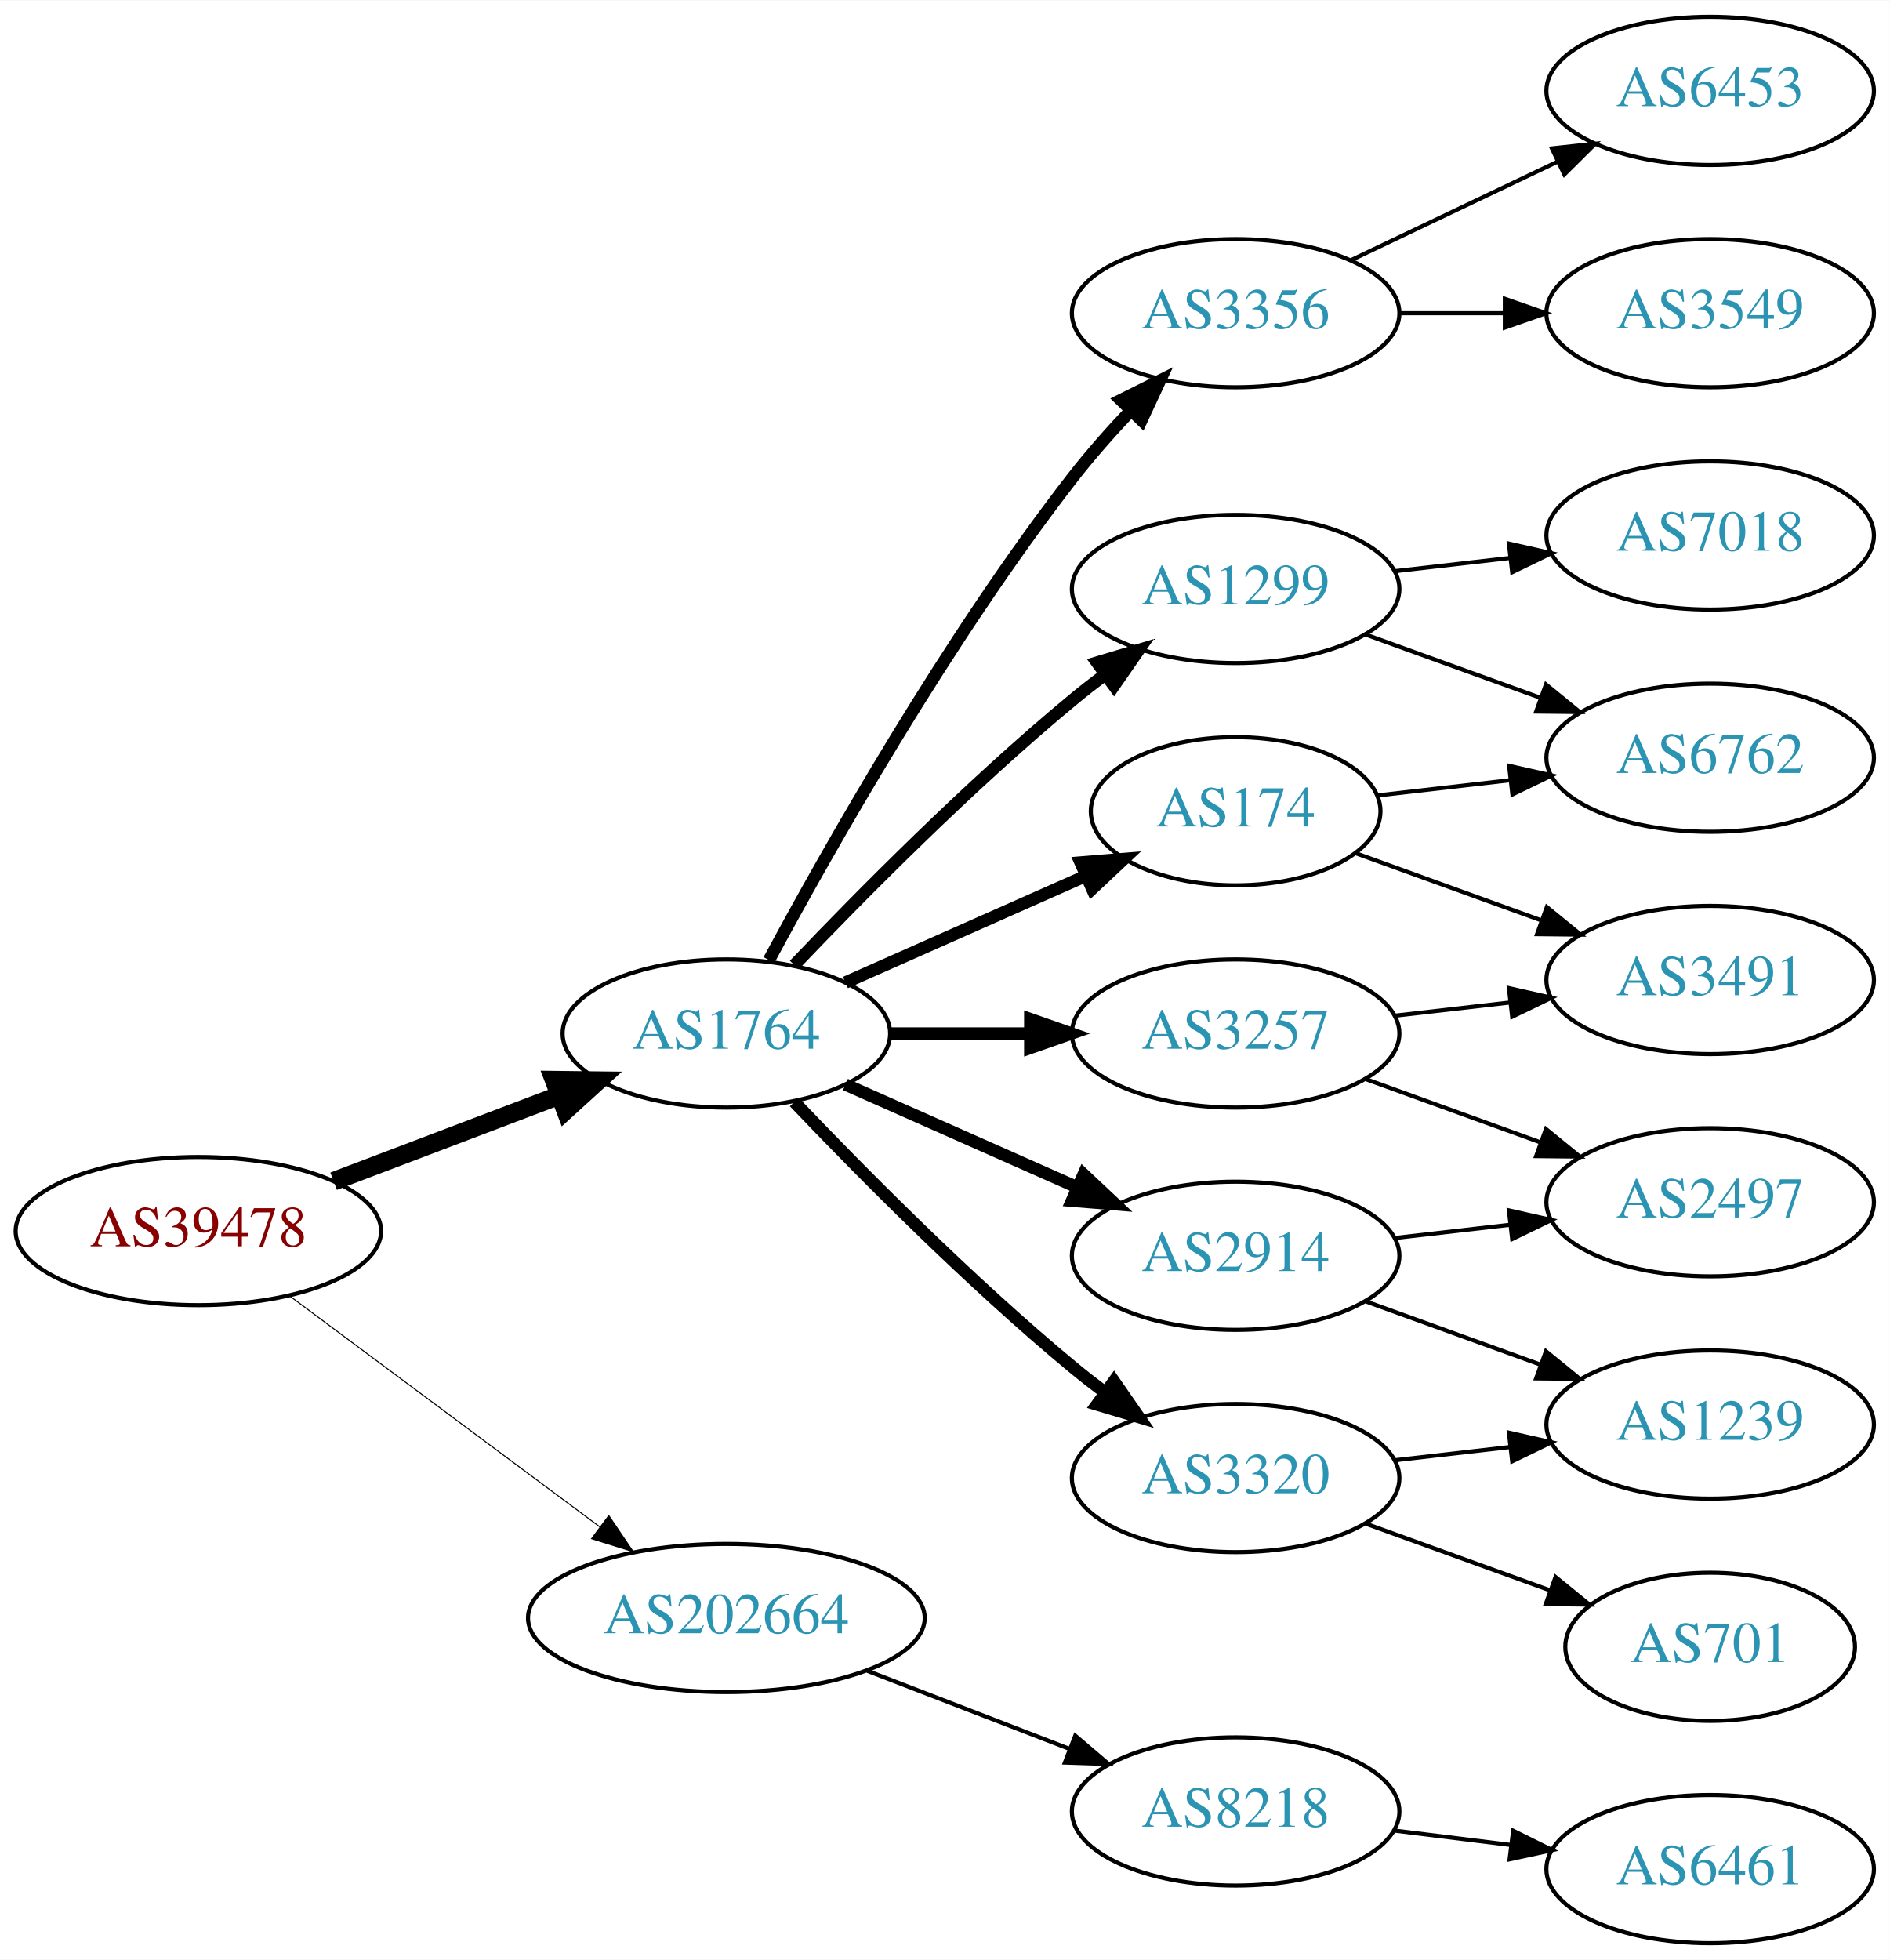
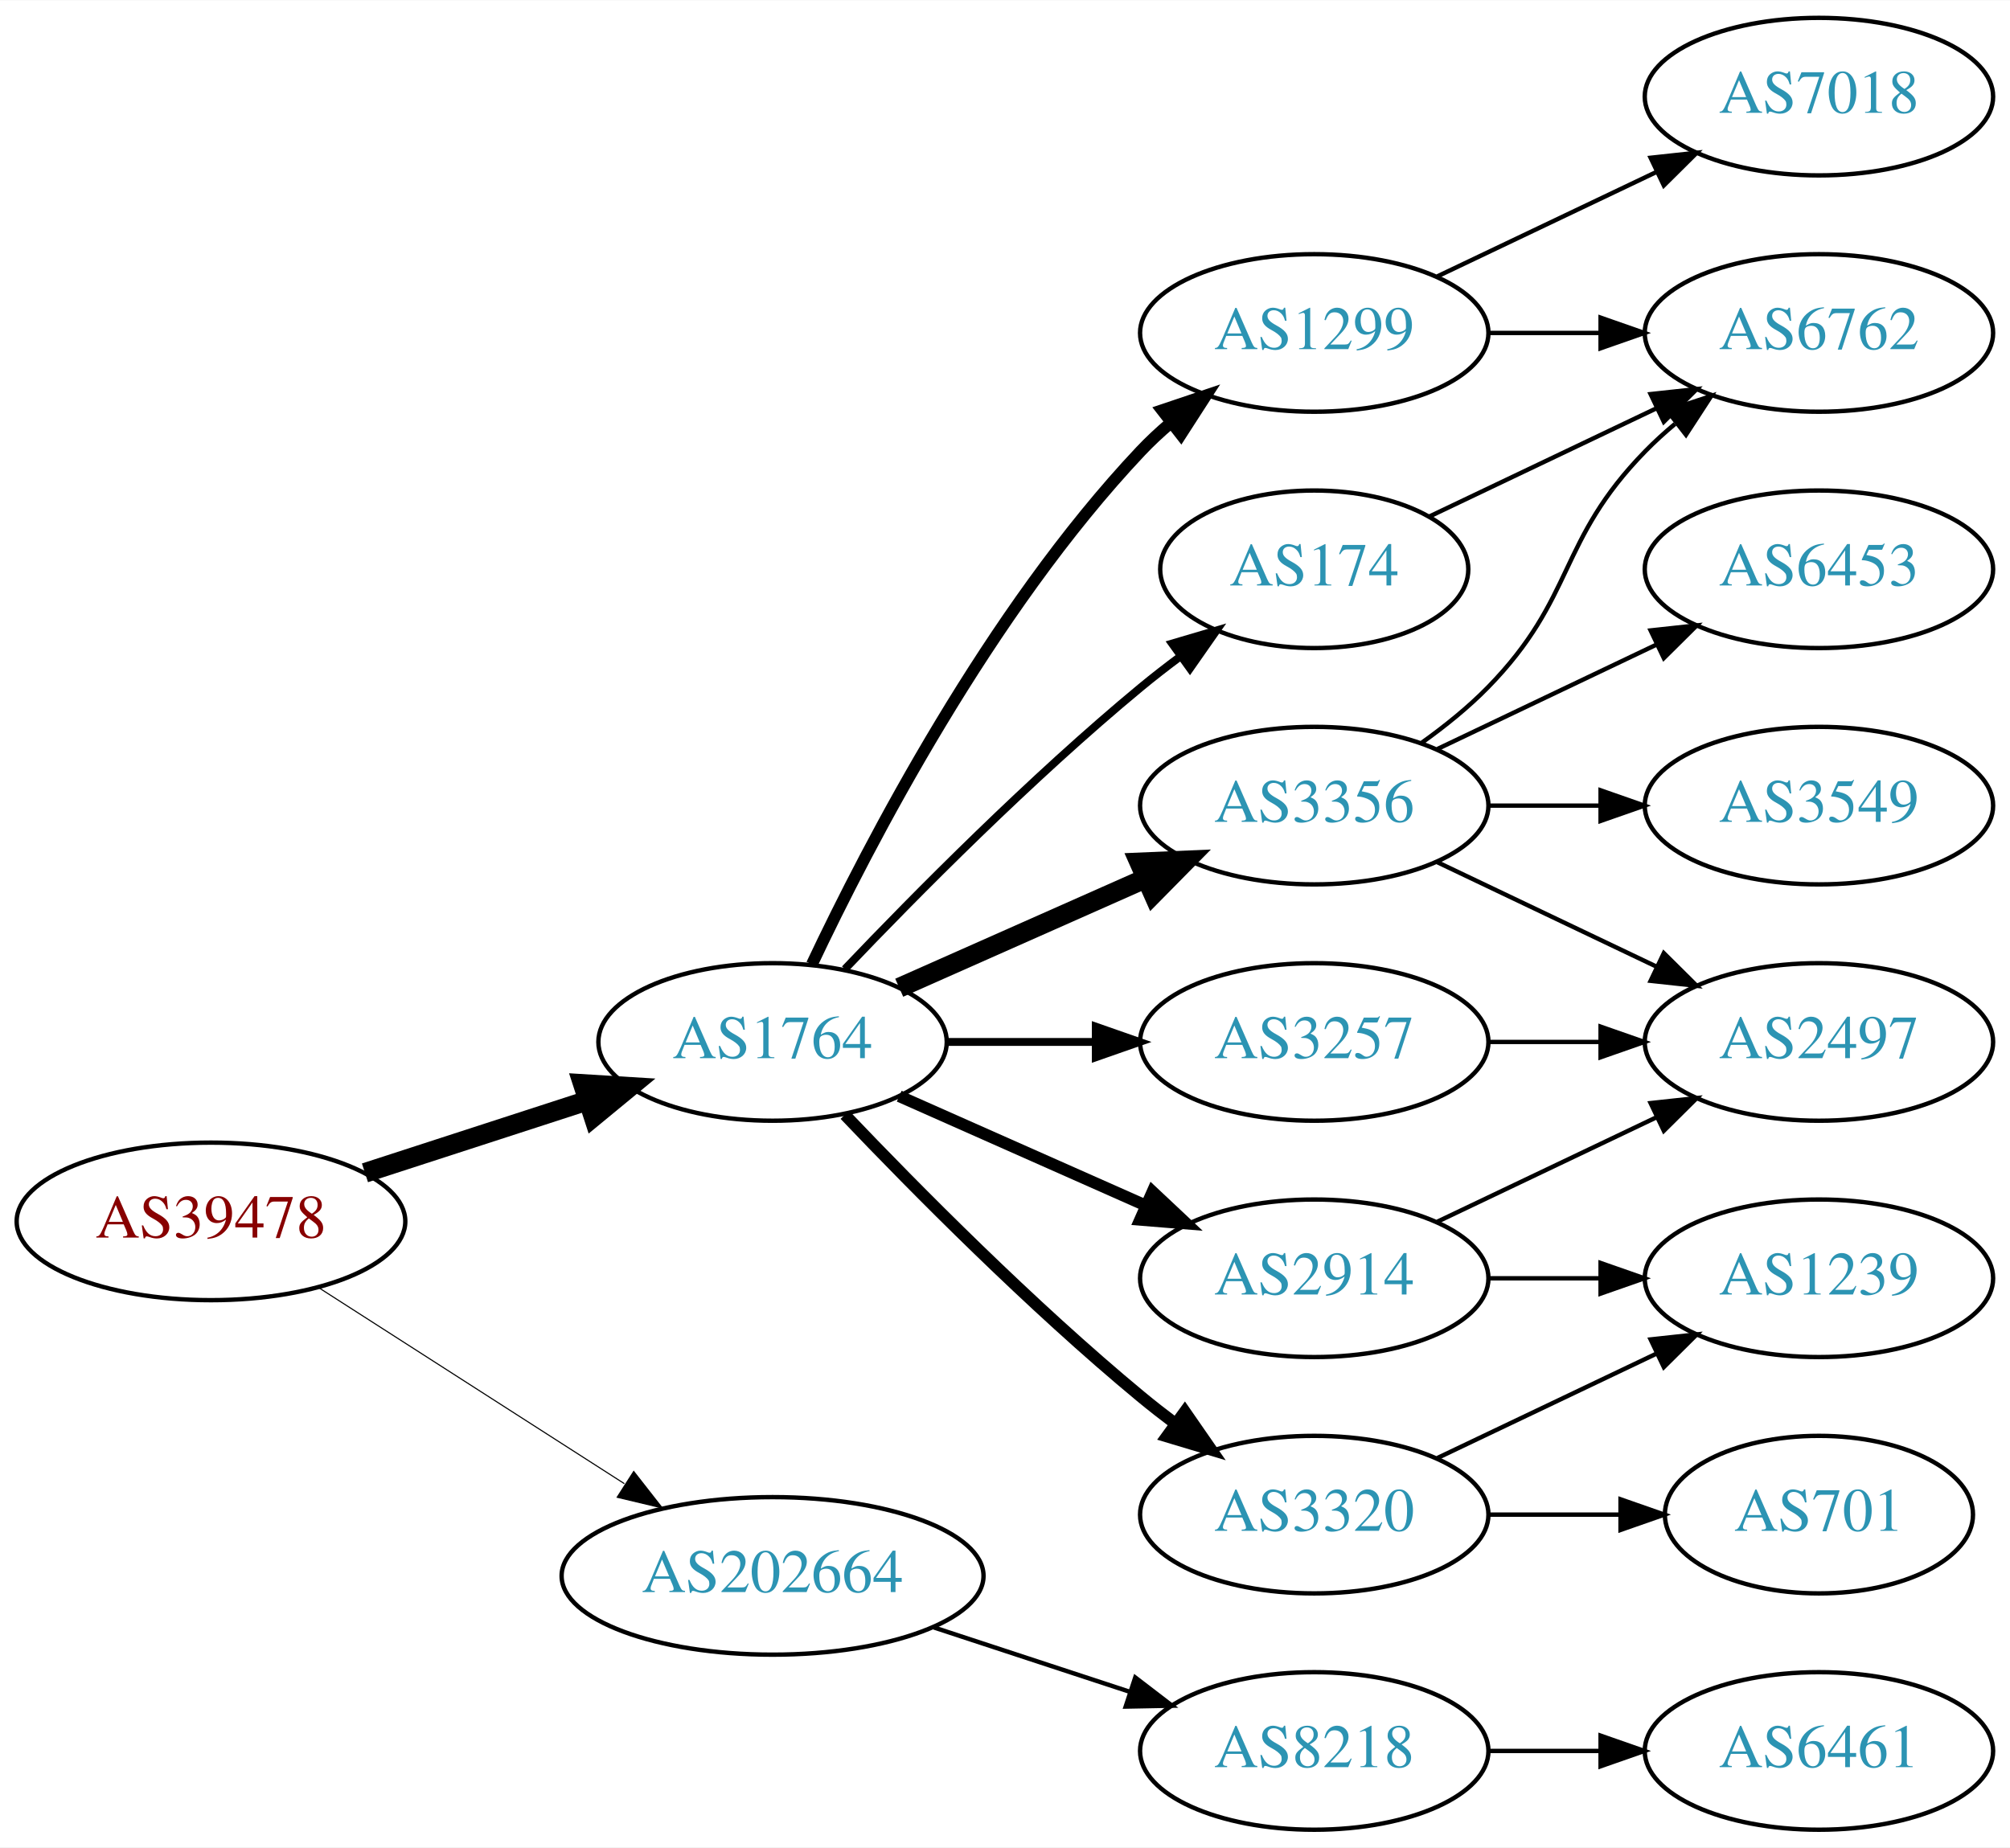
- <svg xmlns="http://www.w3.org/2000/svg" xmlns:xlink="http://www.w3.org/1999/xlink" width="459pt" height="476pt" viewBox="0.00 0.00 459.17 476.00">
-   <g id="graph0" class="graph" transform="scale(1 1) rotate(0) translate(4 472)">
-     <polygon fill="white" stroke="none" points="-4,4 -4,-472 455.17,-472 455.17,4 -4,4" />
+ <svg xmlns="http://www.w3.org/2000/svg" xmlns:xlink="http://www.w3.org/1999/xlink" width="459pt" height="422pt" viewBox="0.00 0.00 459.17 422.00">
+   <g id="graph0" class="graph" transform="scale(1 1) rotate(0) translate(4 418)">
+     <polygon fill="white" stroke="none" points="-4,4 -4,-418 455.17,-418 455.17,4 -4,4" />
    <g id="node1" class="node">
      <g id="a_node1">
        <a xlink:href="/asn/39478" xlink:title="AS39478 ~ ASFINAG [AT]">
-           <ellipse fill="#ffffff" stroke="black" cx="44.196" cy="-173" rx="44.393" ry="18" />
-           <text text-anchor="middle" x="44.196" y="-169.3" font-family="Times,serif" font-size="14.00" fill="#880000">AS39478</text>
+           <ellipse fill="#ffffff" stroke="black" cx="44.196" cy="-139" rx="44.393" ry="18" />
+           <text text-anchor="middle" x="44.196" y="-135.3" font-family="Times,serif" font-size="14.00" fill="#880000">AS39478</text>
        </a>
      </g>
    </g>
    <g id="node2" class="node">
      <g id="a_node2">
        <a xlink:href="/asn/1764" xlink:title="AS1764 ~ NEXTLAYER-AS [AT]">
-           <ellipse fill="#ffffff" stroke="black" cx="172.488" cy="-221" rx="39.794" ry="18" />
-           <text text-anchor="middle" x="172.488" y="-217.3" font-family="Times,serif" font-size="14.00" fill="#2c94b3">AS1764</text>
+           <ellipse fill="#ffffff" stroke="black" cx="172.488" cy="-180" rx="39.794" ry="18" />
+           <text text-anchor="middle" x="172.488" y="-176.3" font-family="Times,serif" font-size="14.00" fill="#2c94b3">AS1764</text>
        </a>
      </g>
    </g>
    <g id="edge1" class="edge">
-       <path fill="none" stroke="black" stroke-width="4.5" d="M77.065,-185.112C93.712,-191.439 114.238,-199.241 131.896,-205.952" />
-       <polygon fill="black" stroke="black" stroke-width="4.5" points="130.622,-209.68 141.368,-209.552 133.42,-202.319 130.622,-209.68" />
+       <path fill="none" stroke="black" stroke-width="4.5" d="M79.373,-150.095C94.98,-155.162 113.602,-161.208 130.006,-166.533" />
+       <polygon fill="black" stroke="black" stroke-width="4.5" points="129.158,-170.398 139.885,-169.74 131.59,-162.907 129.158,-170.398" />
    </g>
    <g id="node3" class="node">
      <g id="a_node3">
        <a xlink:href="/asn/202664" xlink:title="AS202664 ~ AS Jumper GmbH [AT]">
-           <ellipse fill="#ffffff" stroke="black" cx="172.488" cy="-79" rx="48.192" ry="18" />
-           <text text-anchor="middle" x="172.488" y="-75.3" font-family="Times,serif" font-size="14.00" fill="#2c94b3">AS202664</text>
+           <ellipse fill="#ffffff" stroke="black" cx="172.488" cy="-58" rx="48.192" ry="18" />
+           <text text-anchor="middle" x="172.488" y="-54.3" font-family="Times,serif" font-size="14.00" fill="#2c94b3">AS202664</text>
        </a>
      </g>
    </g>
    <g id="edge2" class="edge">
-       <path fill="none" stroke="black" stroke-width="0.25" d="M66.335,-157.267C86.972,-141.906 118.566,-118.39 141.737,-101.144" />
-       <polygon fill="black" stroke="black" stroke-width="0.25" points="143.925,-103.878 149.857,-95.1 139.746,-98.263 143.925,-103.878" />
+       <path fill="none" stroke="black" stroke-width="0.25" d="M68.655,-123.954C88.341,-111.328 116.682,-93.151 138.628,-79.076" />
+       <polygon fill="black" stroke="black" stroke-width="0.25" points="140.767,-81.861 147.295,-73.516 136.988,-75.969 140.767,-81.861" />
    </g>
    <g id="node4" class="node">
      <g id="a_node4">
-         <a xlink:href="/asn/3257" xlink:title="AS3257 ~ GTT [DE]">
-           <ellipse fill="#ffffff" stroke="black" cx="296.23" cy="-221" rx="39.794" ry="18" />
-           <text text-anchor="middle" x="296.23" y="-217.3" font-family="Times,serif" font-size="14.00" fill="#2c94b3">AS3257</text>
+         <a xlink:href="/asn/3356" xlink:title="AS3356 ~ Level 3 Parent, LLC [US]">
+           <ellipse fill="#ffffff" stroke="black" cx="296.23" cy="-234" rx="39.794" ry="18" />
+           <text text-anchor="middle" x="296.23" y="-230.3" font-family="Times,serif" font-size="14.00" fill="#2c94b3">AS3356</text>
        </a>
      </g>
    </g>
    <g id="edge3" class="edge">
-       <path fill="none" stroke="black" stroke-width="3" d="M212.343,-221C223.105,-221 234.928,-221 246.189,-221" />
-       <polygon fill="black" stroke="black" stroke-width="3" points="246.327,-224.5 256.327,-221 246.327,-217.5 246.327,-224.5" />
+       <path fill="none" stroke="black" stroke-width="4.5" d="M201.418,-192.389C218.156,-199.813 239.65,-209.347 257.84,-217.415" />
+       <polygon fill="black" stroke="black" stroke-width="4.5" points="256.271,-221.027 267.008,-221.482 259.464,-213.828 256.271,-221.027" />
    </g>
    <g id="node5" class="node">
      <g id="a_node5">
        <a xlink:href="/asn/174" xlink:title="AS174 ~ Cogent Communications [US]">
-           <ellipse fill="#ffffff" stroke="black" cx="296.23" cy="-275" rx="35.194" ry="18" />
-           <text text-anchor="middle" x="296.23" y="-271.3" font-family="Times,serif" font-size="14.00" fill="#2c94b3">AS174</text>
+           <ellipse fill="#ffffff" stroke="black" cx="296.23" cy="-288" rx="35.194" ry="18" />
+           <text text-anchor="middle" x="296.23" y="-284.3" font-family="Times,serif" font-size="14.00" fill="#2c94b3">AS174</text>
        </a>
      </g>
    </g>
    <g id="edge4" class="edge">
-       <path fill="none" stroke="black" stroke-width="3" d="M201.418,-233.389C218.754,-241.078 241.191,-251.031 259.776,-259.274" />
-       <polygon fill="black" stroke="black" stroke-width="3" points="258.536,-262.553 269.096,-263.408 261.374,-256.154 258.536,-262.553" />
+       <path fill="none" stroke="black" stroke-width="1.8" d="M189,-196.643C205.17,-213.616 231.593,-240.323 256.584,-261 259.465,-263.384 262.548,-265.777 265.67,-268.099" />
+       <polygon fill="black" stroke="black" stroke-width="1.8" points="263.751,-271.03 273.912,-274.03 267.839,-265.348 263.751,-271.03" />
    </g>
    <g id="node6" class="node">
      <g id="a_node6">
        <a xlink:href="/asn/1299" xlink:title="AS1299 ~ Telia Carrier [EU]">
-           <ellipse fill="#ffffff" stroke="black" cx="296.23" cy="-329" rx="39.794" ry="18" />
-           <text text-anchor="middle" x="296.23" y="-325.3" font-family="Times,serif" font-size="14.00" fill="#2c94b3">AS1299</text>
+           <ellipse fill="#ffffff" stroke="black" cx="296.23" cy="-342" rx="39.794" ry="18" />
+           <text text-anchor="middle" x="296.23" y="-338.3" font-family="Times,serif" font-size="14.00" fill="#2c94b3">AS1299</text>
        </a>
      </g>
    </g>
    <g id="edge5" class="edge">
-       <path fill="none" stroke="black" stroke-width="3" d="M189,-237.643C205.17,-254.616 231.593,-281.323 256.584,-302 259.106,-304.087 261.784,-306.181 264.507,-308.229" />
-       <polygon fill="black" stroke="black" stroke-width="3" points="262.553,-311.136 272.7,-314.181 266.667,-305.472 262.553,-311.136" />
+       <path fill="none" stroke="black" stroke-width="2.7" d="M181.473,-197.736C194.409,-225.123 222.019,-278.368 256.584,-315 258.637,-317.177 260.893,-319.282 263.25,-321.293" />
+       <polygon fill="black" stroke="black" stroke-width="2.7" points="261.474,-324.346 271.515,-327.727 265.774,-318.822 261.474,-324.346" />
    </g>
    <g id="node7" class="node">
      <g id="a_node7">
        <a xlink:href="/asn/3320" xlink:title="AS3320 ~ DTAG [DE]">
-           <ellipse fill="#ffffff" stroke="black" cx="296.23" cy="-113" rx="39.794" ry="18" />
-           <text text-anchor="middle" x="296.23" y="-109.3" font-family="Times,serif" font-size="14.00" fill="#2c94b3">AS3320</text>
+           <ellipse fill="#ffffff" stroke="black" cx="296.23" cy="-72" rx="39.794" ry="18" />
+           <text text-anchor="middle" x="296.23" y="-68.3" font-family="Times,serif" font-size="14.00" fill="#2c94b3">AS3320</text>
        </a>
      </g>
    </g>
    <g id="edge6" class="edge">
-       <path fill="none" stroke="black" stroke-width="3" d="M189,-204.357C205.17,-187.384 231.593,-160.677 256.584,-140 259.106,-137.913 261.784,-135.819 264.507,-133.771" />
-       <polygon fill="black" stroke="black" stroke-width="3" points="266.667,-136.528 272.7,-127.819 262.553,-130.864 266.667,-136.528" />
+       <path fill="none" stroke="black" stroke-width="2.7" d="M189,-163.357C205.17,-146.384 231.593,-119.677 256.584,-99 259.106,-96.913 261.784,-94.819 264.507,-92.771" />
+       <polygon fill="black" stroke="black" stroke-width="2.7" points="266.667,-95.528 272.7,-86.819 262.553,-89.864 266.667,-95.528" />
    </g>
    <g id="node8" class="node">
      <g id="a_node8">
-         <a xlink:href="/asn/2914" xlink:title="AS2914 ~ NTT America, Inc. [US]">
-           <ellipse fill="#ffffff" stroke="black" cx="296.23" cy="-167" rx="39.794" ry="18" />
-           <text text-anchor="middle" x="296.23" y="-163.3" font-family="Times,serif" font-size="14.00" fill="#2c94b3">AS2914</text>
+         <a xlink:href="/asn/3257" xlink:title="AS3257 ~ GTT [DE]">
+           <ellipse fill="#ffffff" stroke="black" cx="296.23" cy="-180" rx="39.794" ry="18" />
+           <text text-anchor="middle" x="296.23" y="-176.3" font-family="Times,serif" font-size="14.00" fill="#2c94b3">AS3257</text>
        </a>
      </g>
    </g>
    <g id="edge7" class="edge">
-       <path fill="none" stroke="black" stroke-width="3" d="M201.418,-208.611C218.156,-201.187 239.65,-191.653 257.84,-183.585" />
-       <polygon fill="black" stroke="black" stroke-width="3" points="259.286,-186.772 267.008,-179.518 256.448,-180.373 259.286,-186.772" />
+       <path fill="none" stroke="black" stroke-width="1.8" d="M212.343,-180C223.105,-180 234.928,-180 246.189,-180" />
+       <polygon fill="black" stroke="black" stroke-width="1.8" points="246.327,-183.5 256.327,-180 246.327,-176.5 246.327,-183.5" />
    </g>
    <g id="node9" class="node">
      <g id="a_node9">
-         <a xlink:href="/asn/3356" xlink:title="AS3356 ~ Level 3 Parent, LLC [US]">
-           <ellipse fill="#ffffff" stroke="black" cx="296.23" cy="-396" rx="39.794" ry="18" />
-           <text text-anchor="middle" x="296.23" y="-392.3" font-family="Times,serif" font-size="14.00" fill="#2c94b3">AS3356</text>
+         <a xlink:href="/asn/2914" xlink:title="AS2914 ~ NTT America, Inc. [US]">
+           <ellipse fill="#ffffff" stroke="black" cx="296.23" cy="-126" rx="39.794" ry="18" />
+           <text text-anchor="middle" x="296.23" y="-122.3" font-family="Times,serif" font-size="14.00" fill="#2c94b3">AS2914</text>
        </a>
      </g>
    </g>
    <g id="edge8" class="edge">
-       <path fill="none" stroke="black" stroke-width="3" d="M182.841,-238.839C197.15,-265.456 226.043,-316.646 256.584,-356 260.879,-361.535 265.845,-367.147 270.755,-372.346" />
-       <polygon fill="black" stroke="black" stroke-width="3" points="268.343,-374.886 277.826,-379.612 273.36,-370.004 268.343,-374.886" />
-     </g>
-     <g id="node18" class="node">
-       <g id="a_node18">
+       <path fill="none" stroke="black" stroke-width="2.7" d="M201.418,-167.611C218.156,-160.187 239.65,-150.653 257.84,-142.585" />
+       <polygon fill="black" stroke="black" stroke-width="2.7" points="259.286,-145.772 267.008,-138.518 256.448,-139.373 259.286,-145.772" />
+     </g>
+     <g id="node17" class="node">
+       <g id="a_node17">
        <a xlink:href="/asn/8218" xlink:title="AS8218 ~ legacy Neotelecoms [FR]">
-           <ellipse fill="#ffffff" stroke="black" cx="296.23" cy="-32" rx="39.794" ry="18" />
-           <text text-anchor="middle" x="296.23" y="-28.3" font-family="Times,serif" font-size="14.00" fill="#2c94b3">AS8218</text>
+           <ellipse fill="#ffffff" stroke="black" cx="296.23" cy="-18" rx="39.794" ry="18" />
+           <text text-anchor="middle" x="296.23" y="-14.3" font-family="Times,serif" font-size="14.00" fill="#2c94b3">AS8218</text>
        </a>
      </g>
    </g>
    <g id="edge21" class="edge">
-       <path fill="none" stroke="black" d="M206.754,-66.157C221.913,-60.305 239.969,-53.334 255.804,-47.221" />
-       <polygon fill="black" stroke="black" points="257.263,-50.409 265.332,-43.543 254.742,-43.879 257.263,-50.409" />
-     </g>
-     <g id="node11" class="node">
-       <g id="a_node11">
-         <a xlink:href="/asn/3491" xlink:title="AS3491 ~ PCCW Global, Inc. [US]">
-           <ellipse fill="#ffffff" stroke="black" cx="411.523" cy="-234" rx="39.794" ry="18" />
-           <text text-anchor="middle" x="411.523" y="-230.3" font-family="Times,serif" font-size="14.00" fill="#2c94b3">AS3491</text>
-         </a>
-       </g>
-     </g>
-     <g id="edge19" class="edge">
-       <path fill="none" stroke="black" d="M334.955,-225.329C343.937,-226.359 353.635,-227.472 362.993,-228.546" />
-       <polygon fill="black" stroke="black" points="362.629,-232.027 372.963,-229.69 363.427,-225.073 362.629,-232.027" />
+       <path fill="none" stroke="black" d="M209.356,-46.215C223.375,-41.609 239.536,-36.299 254.029,-31.537" />
+       <polygon fill="black" stroke="black" points="255.342,-34.79 263.75,-28.343 253.157,-28.14 255.342,-34.79" />
+     </g>
+     <g id="node10" class="node">
+       <g id="a_node10">
+         <a xlink:href="/asn/6762" xlink:title="AS6762 ~ TELECOM ITALIA SPARKLE S.p.A. [IT]">
+           <ellipse fill="#ffffff" stroke="black" cx="411.523" cy="-342" rx="39.794" ry="18" />
+           <text text-anchor="middle" x="411.523" y="-338.3" font-family="Times,serif" font-size="14.00" fill="#2c94b3">AS6762</text>
+         </a>
+       </g>
+     </g>
+     <g id="edge18" class="edge">
+       <path fill="none" stroke="black" d="M320.824,-248.389C326.08,-252.148 331.412,-256.437 335.877,-261 356.049,-281.617 351.704,-294.383 371.877,-315 373.969,-317.139 376.253,-319.218 378.63,-321.21" />
+       <polygon fill="black" stroke="black" points="376.873,-324.275 386.929,-327.611 381.148,-318.732 376.873,-324.275" />
    </g>
    <g id="node14" class="node">
      <g id="a_node14">
        <a xlink:href="/asn/2497" xlink:title="AS2497 ~ Internet Initiative Japan Inc. [JP]">
          <ellipse fill="#ffffff" stroke="black" cx="411.523" cy="-180" rx="39.794" ry="18" />
          <text text-anchor="middle" x="411.523" y="-176.3" font-family="Times,serif" font-size="14.00" fill="#2c94b3">AS2497</text>
        </a>
      </g>
    </g>
-     <g id="edge20" class="edge">
-       <path fill="none" stroke="black" d="M327.889,-209.905C340.861,-205.21 356.155,-199.676 370.035,-194.652" />
-       <polygon fill="black" stroke="black" points="371.628,-197.798 379.84,-191.104 369.246,-191.216 371.628,-197.798" />
-     </g>
-     <g id="node10" class="node">
-       <g id="a_node10">
-         <a xlink:href="/asn/6762" xlink:title="AS6762 ~ TELECOM ITALIA SPARKLE S.p.A. [IT]">
-           <ellipse fill="#ffffff" stroke="black" cx="411.523" cy="-288" rx="39.794" ry="18" />
-           <text text-anchor="middle" x="411.523" y="-284.3" font-family="Times,serif" font-size="14.00" fill="#2c94b3">AS6762</text>
-         </a>
-       </g>
-     </g>
-     <g id="edge9" class="edge">
-       <path fill="none" stroke="black" d="M330.609,-278.83C340.699,-279.988 351.982,-281.283 362.817,-282.526" />
-       <polygon fill="black" stroke="black" points="362.681,-286.033 373.014,-283.696 363.479,-279.079 362.681,-286.033" />
-     </g>
-     <g id="edge10" class="edge">
-       <path fill="none" stroke="black" d="M325.235,-264.865C338.888,-259.924 355.553,-253.893 370.518,-248.478" />
-       <polygon fill="black" stroke="black" points="371.846,-251.719 380.058,-245.025 369.464,-245.137 371.846,-251.719" />
-     </g>
    <g id="edge16" class="edge">
-       <path fill="none" stroke="black" d="M327.889,-317.905C340.861,-313.21 356.155,-307.676 370.035,-302.652" />
-       <polygon fill="black" stroke="black" points="371.628,-305.798 379.84,-299.104 369.246,-299.216 371.628,-305.798" />
+       <path fill="none" stroke="black" d="M324.367,-221.066C339.361,-213.919 358.182,-204.948 374.405,-197.215" />
+       <polygon fill="black" stroke="black" points="376.087,-200.291 383.608,-192.829 373.075,-193.972 376.087,-200.291" />
    </g>
    <g id="node15" class="node">
      <g id="a_node15">
+         <a xlink:href="/asn/3549" xlink:title="AS3549 ~ Level 3 Parent, LLC [US]">
+           <ellipse fill="#ffffff" stroke="black" cx="411.523" cy="-234" rx="39.794" ry="18" />
+           <text text-anchor="middle" x="411.523" y="-230.3" font-family="Times,serif" font-size="14.00" fill="#2c94b3">AS3549</text>
+         </a>
+       </g>
+     </g>
+     <g id="edge15" class="edge">
+       <path fill="none" stroke="black" d="M335.902,-234C344.105,-234 352.869,-234 361.401,-234" />
+       <polygon fill="black" stroke="black" points="361.641,-237.5 371.641,-234 361.641,-230.5 361.641,-237.5" />
+     </g>
+     <g id="node16" class="node">
+       <g id="a_node16">
+         <a xlink:href="/asn/6453" xlink:title="AS6453 ~ TATA COMMUNICATIONS (AMERICA) INC [US]">
+           <ellipse fill="#ffffff" stroke="black" cx="411.523" cy="-288" rx="39.794" ry="18" />
+           <text text-anchor="middle" x="411.523" y="-284.3" font-family="Times,serif" font-size="14.00" fill="#2c94b3">AS6453</text>
+         </a>
+       </g>
+     </g>
+     <g id="edge17" class="edge">
+       <path fill="none" stroke="black" d="M324.367,-246.934C339.361,-254.081 358.182,-263.052 374.405,-270.785" />
+       <polygon fill="black" stroke="black" points="373.075,-274.028 383.608,-275.171 376.087,-267.709 373.075,-274.028" />
+     </g>
+     <g id="edge9" class="edge">
+       <path fill="none" stroke="black" d="M322.655,-300.119C337.958,-307.413 357.681,-316.814 374.563,-324.86" />
+       <polygon fill="black" stroke="black" points="373.071,-328.026 383.604,-329.169 376.082,-321.707 373.071,-328.026" />
+     </g>
+     <g id="edge10" class="edge">
+       <path fill="none" stroke="black" d="M335.902,-342C344.105,-342 352.869,-342 361.401,-342" />
+       <polygon fill="black" stroke="black" points="361.641,-345.5 371.641,-342 361.641,-338.5 361.641,-345.5" />
+     </g>
+     <g id="node11" class="node">
+       <g id="a_node11">
        <a xlink:href="/asn/7018" xlink:title="AS7018 ~ AT&amp;T Services, Inc. [US]">
-           <ellipse fill="#ffffff" stroke="black" cx="411.523" cy="-342" rx="39.794" ry="18" />
-           <text text-anchor="middle" x="411.523" y="-338.3" font-family="Times,serif" font-size="14.00" fill="#2c94b3">AS7018</text>
-         </a>
-       </g>
-     </g>
-     <g id="edge15" class="edge">
-       <path fill="none" stroke="black" d="M334.955,-333.329C343.937,-334.359 353.635,-335.472 362.993,-336.546" />
-       <polygon fill="black" stroke="black" points="362.629,-340.027 372.963,-337.69 363.427,-333.073 362.629,-340.027" />
+           <ellipse fill="#ffffff" stroke="black" cx="411.523" cy="-396" rx="39.794" ry="18" />
+           <text text-anchor="middle" x="411.523" y="-392.3" font-family="Times,serif" font-size="14.00" fill="#2c94b3">AS7018</text>
+         </a>
+       </g>
+     </g>
+     <g id="edge11" class="edge">
+       <path fill="none" stroke="black" d="M324.367,-354.934C339.361,-362.081 358.182,-371.052 374.405,-378.785" />
+       <polygon fill="black" stroke="black" points="373.075,-382.028 383.608,-383.171 376.087,-375.709 373.075,-382.028" />
    </g>
    <g id="node12" class="node">
      <g id="a_node12">
        <a xlink:href="/asn/1239" xlink:title="AS1239 ~ Sprint [US]">
          <ellipse fill="#ffffff" stroke="black" cx="411.523" cy="-126" rx="39.794" ry="18" />
          <text text-anchor="middle" x="411.523" y="-122.3" font-family="Times,serif" font-size="14.00" fill="#2c94b3">AS1239</text>
        </a>
      </g>
    </g>
-     <g id="edge11" class="edge">
-       <path fill="none" stroke="black" d="M334.955,-117.329C343.937,-118.359 353.635,-119.472 362.993,-120.546" />
-       <polygon fill="black" stroke="black" points="362.629,-124.027 372.963,-121.69 363.427,-117.073 362.629,-124.027" />
+     <g id="edge12" class="edge">
+       <path fill="none" stroke="black" d="M324.367,-84.934C339.361,-92.081 358.182,-101.052 374.405,-108.785" />
+       <polygon fill="black" stroke="black" points="373.075,-112.028 383.608,-113.171 376.087,-105.709 373.075,-112.028" />
    </g>
    <g id="node13" class="node">
      <g id="a_node13">
        <a xlink:href="/asn/701" xlink:title="AS701 ~ UUNET [US]">
          <ellipse fill="#ffffff" stroke="black" cx="411.523" cy="-72" rx="35.194" ry="18" />
          <text text-anchor="middle" x="411.523" y="-68.3" font-family="Times,serif" font-size="14.00" fill="#2c94b3">AS701</text>
        </a>
      </g>
    </g>
-     <g id="edge12" class="edge">
-       <path fill="none" stroke="black" d="M327.889,-101.905C341.626,-96.933 357.966,-91.02 372.475,-85.769" />
-       <polygon fill="black" stroke="black" points="373.961,-88.954 382.173,-82.26 371.579,-82.372 373.961,-88.954" />
+     <g id="edge13" class="edge">
+       <path fill="none" stroke="black" d="M335.902,-72C345.608,-72 356.098,-72 366.061,-72" />
+       <polygon fill="black" stroke="black" points="366.198,-75.5 376.198,-72 366.198,-68.5 366.198,-75.5" />
    </g>
    <g id="edge14" class="edge">
-       <path fill="none" stroke="black" d="M327.889,-155.905C340.861,-151.21 356.155,-145.676 370.035,-140.652" />
-       <polygon fill="black" stroke="black" points="371.628,-143.798 379.84,-137.104 369.246,-137.216 371.628,-143.798" />
-     </g>
-     <g id="edge13" class="edge">
-       <path fill="none" stroke="black" d="M334.955,-171.329C343.937,-172.359 353.635,-173.472 362.993,-174.546" />
-       <polygon fill="black" stroke="black" points="362.629,-178.027 372.963,-175.69 363.427,-171.073 362.629,-178.027" />
-     </g>
-     <g id="node16" class="node">
-       <g id="a_node16">
-         <a xlink:href="/asn/6453" xlink:title="AS6453 ~ TATA COMMUNICATIONS (AMERICA) INC [US]">
-           <ellipse fill="#ffffff" stroke="black" cx="411.523" cy="-450" rx="39.794" ry="18" />
-           <text text-anchor="middle" x="411.523" y="-446.3" font-family="Times,serif" font-size="14.00" fill="#2c94b3">AS6453</text>
-         </a>
-       </g>
-     </g>
-     <g id="edge17" class="edge">
-       <path fill="none" stroke="black" d="M324.367,-408.934C339.361,-416.081 358.182,-425.052 374.405,-432.785" />
-       <polygon fill="black" stroke="black" points="373.075,-436.028 383.608,-437.171 376.087,-429.709 373.075,-436.028" />
-     </g>
-     <g id="node17" class="node">
-       <g id="a_node17">
-         <a xlink:href="/asn/3549" xlink:title="AS3549 ~ Level 3 Parent, LLC [US]">
-           <ellipse fill="#ffffff" stroke="black" cx="411.523" cy="-396" rx="39.794" ry="18" />
-           <text text-anchor="middle" x="411.523" y="-392.3" font-family="Times,serif" font-size="14.00" fill="#2c94b3">AS3549</text>
-         </a>
-       </g>
-     </g>
-     <g id="edge18" class="edge">
-       <path fill="none" stroke="black" d="M335.902,-396C344.105,-396 352.869,-396 361.401,-396" />
-       <polygon fill="black" stroke="black" points="361.641,-399.5 371.641,-396 361.641,-392.5 361.641,-399.5" />
-     </g>
-     <g id="node19" class="node">
-       <g id="a_node19">
+       <path fill="none" stroke="black" d="M335.902,-180C344.105,-180 352.869,-180 361.401,-180" />
+       <polygon fill="black" stroke="black" points="361.641,-183.5 371.641,-180 361.641,-176.5 361.641,-183.5" />
+     </g>
+     <g id="edge20" class="edge">
+       <path fill="none" stroke="black" d="M335.902,-126C344.105,-126 352.869,-126 361.401,-126" />
+       <polygon fill="black" stroke="black" points="361.641,-129.5 371.641,-126 361.641,-122.5 361.641,-129.5" />
+     </g>
+     <g id="edge19" class="edge">
+       <path fill="none" stroke="black" d="M324.367,-138.934C339.361,-146.081 358.182,-155.052 374.405,-162.785" />
+       <polygon fill="black" stroke="black" points="373.075,-166.028 383.608,-167.171 376.087,-159.709 373.075,-166.028" />
+     </g>
+     <g id="node18" class="node">
+       <g id="a_node18">
        <a xlink:href="/asn/6461" xlink:title="AS6461 ~ Zayo Bandwidth [US]">
          <ellipse fill="#ffffff" stroke="black" cx="411.523" cy="-18" rx="39.794" ry="18" />
          <text text-anchor="middle" x="411.523" y="-14.3" font-family="Times,serif" font-size="14.00" fill="#2c94b3">AS6461</text>
        </a>
      </g>
    </g>
    <g id="edge22" class="edge">
-       <path fill="none" stroke="black" d="M334.64,-27.377C343.728,-26.254 353.566,-25.038 363.05,-23.866" />
-       <polygon fill="black" stroke="black" points="363.657,-27.318 373.152,-22.618 362.798,-20.371 363.657,-27.318" />
+       <path fill="none" stroke="black" d="M335.902,-18C344.105,-18 352.869,-18 361.401,-18" />
+       <polygon fill="black" stroke="black" points="361.641,-21.5 371.641,-18 361.641,-14.5 361.641,-21.5" />
    </g>
  </g>
</svg>
